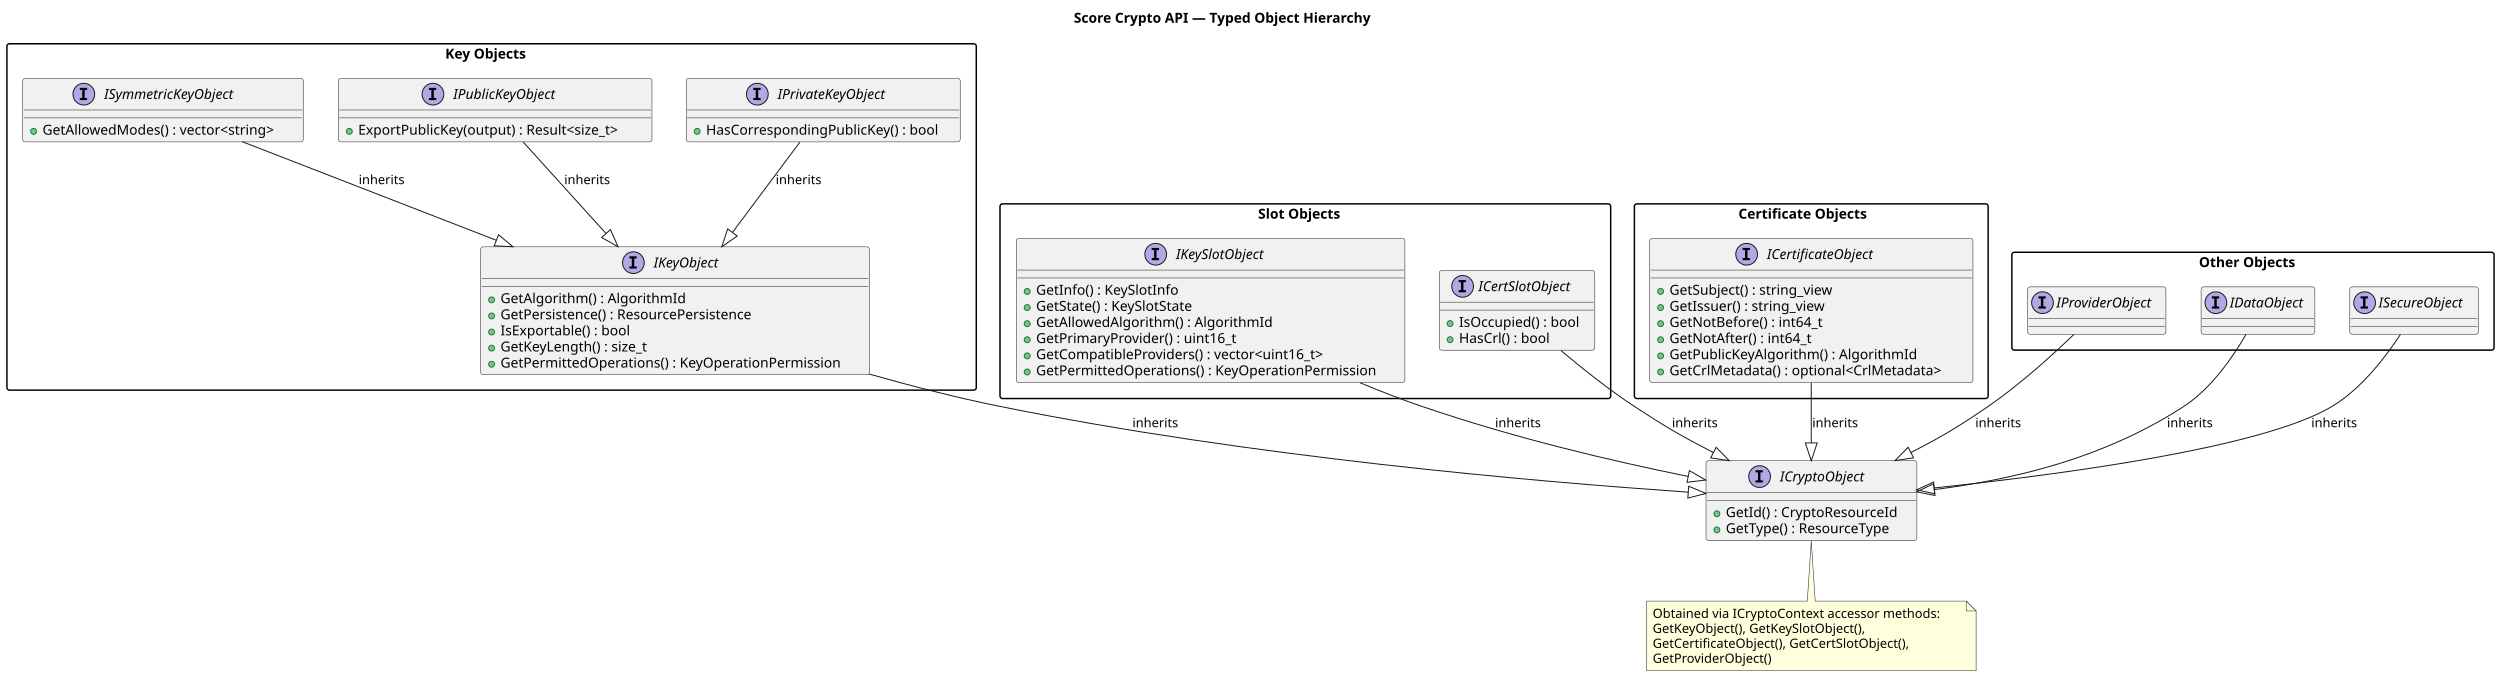
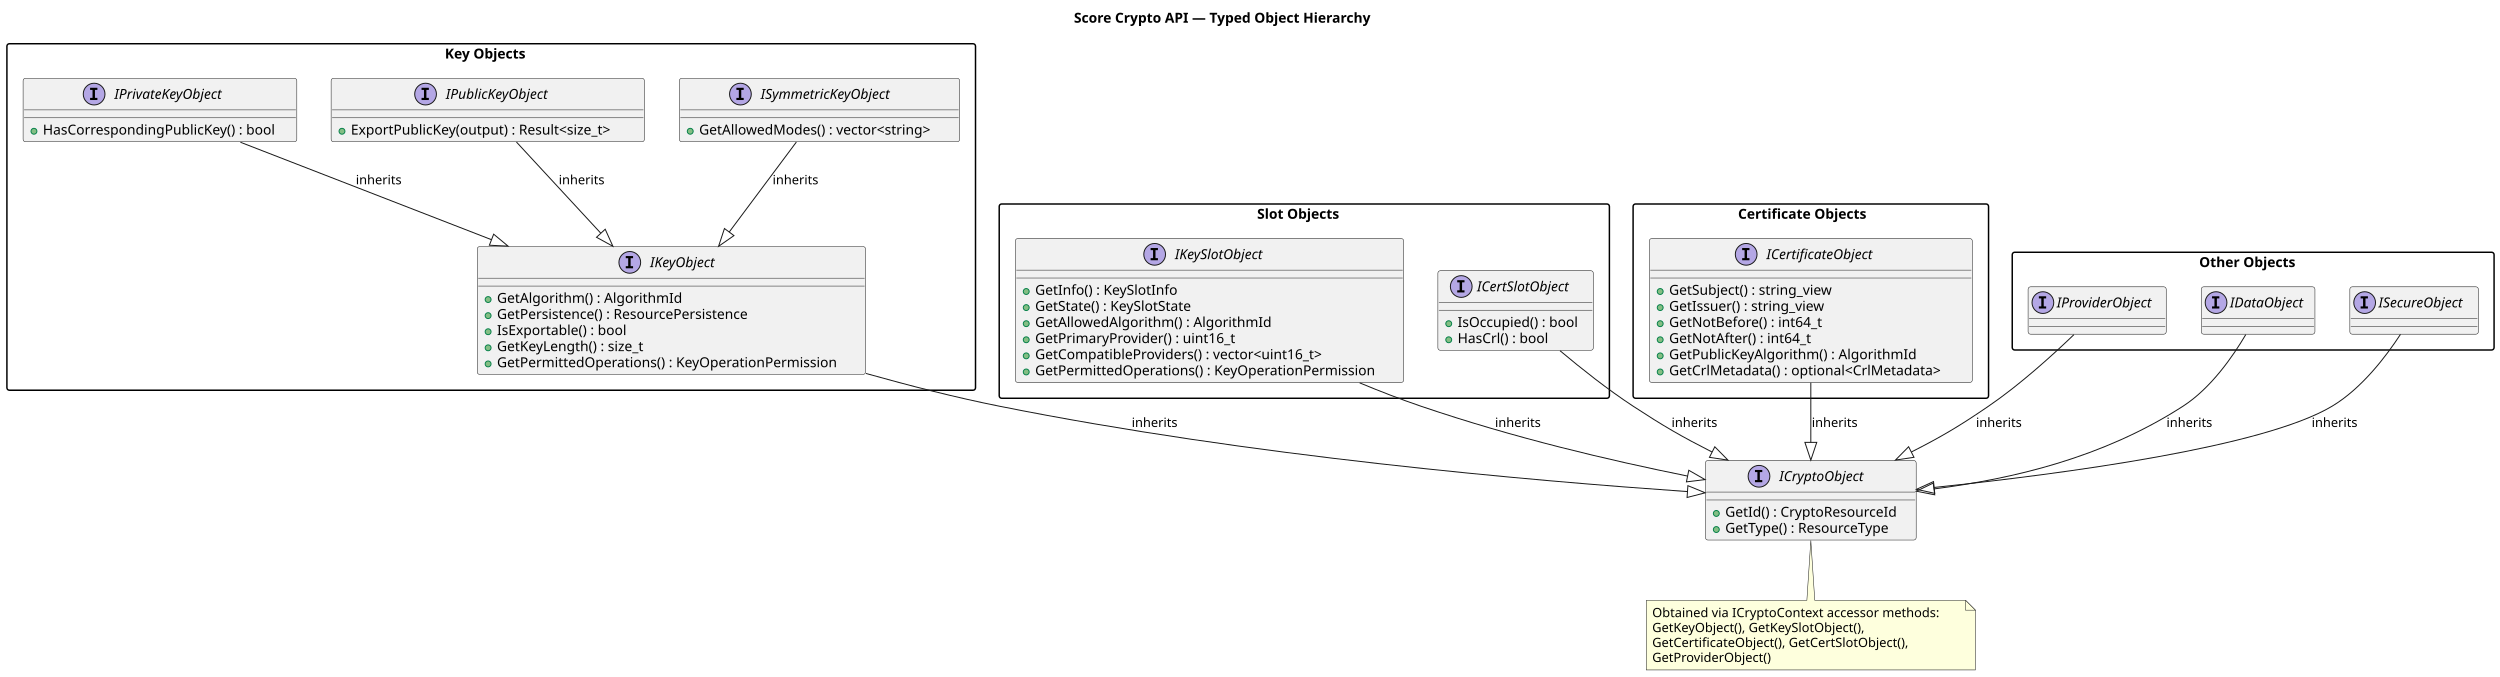
- <svg xmlns="http://www.w3.org/2000/svg" contentStyleType="text/css" data-diagram-type="CLASS" height="685px" preserveAspectRatio="none" style="width:2530px;height:685px;background:#FFFFFF;" version="1.1" viewBox="0 0 2530 685" width="2530px" zoomAndPan="magnify">
+ <svg xmlns="http://www.w3.org/2000/svg" contentStyleType="text/css" data-diagram-type="CLASS" height="685px" preserveAspectRatio="none" style="width:2532px;height:685px;background:#FFFFFF;" version="1.1" viewBox="0 0 2532 685" width="2532px" zoomAndPan="magnify">
  <defs />
  <g>
-     <text fill="#000000" font-family="sans-serif" font-size="14" font-weight="bold" lengthAdjust="spacing" textLength="342.665" x="1086.668" y="22.995">Score Crypto API — Typed Object Hierarchy</text>
+     <text fill="#000000" font-family="sans-serif" font-size="14" font-weight="bold" lengthAdjust="spacing" textLength="342.665" x="1087.668" y="22.995">Score Crypto API — Typed Object Hierarchy</text>
    <g id="cluster_Key Objects">
-       <rect fill="transparent" height="350.5" rx="2.5" ry="2.5" style="stroke:#000000;stroke-width:1.5;" width="981" x="7" y="44.297" />
+       <rect fill="transparent" height="350.93" rx="2.5" ry="2.5" style="stroke:#000000;stroke-width:1.5;" width="981" x="7" y="44.297" />
      <text fill="#000000" font-family="sans-serif" font-size="14" font-weight="bold" lengthAdjust="spacing" textLength="93.885" x="450.558" y="59.292">Key Objects</text>
    </g>
    <g id="cluster_Slot Objects">
-       <rect fill="transparent" height="197" rx="2.5" ry="2.5" style="stroke:#000000;stroke-width:1.5;" width="618" x="1012" y="206.297" />
-       <text fill="#000000" font-family="sans-serif" font-size="14" font-weight="bold" lengthAdjust="spacing" textLength="95.607" x="1273.196" y="221.292">Slot Objects</text>
+       <rect fill="transparent" height="196.78" rx="2.5" ry="2.5" style="stroke:#000000;stroke-width:1.5;" width="618" x="1012" y="206.587" />
+       <text fill="#000000" font-family="sans-serif" font-size="14" font-weight="bold" lengthAdjust="spacing" textLength="95.607" x="1273.196" y="221.582">Slot Objects</text>
    </g>
    <g id="cluster_Certificate Objects">
-       <rect fill="transparent" height="197" rx="2.5" ry="2.5" style="stroke:#000000;stroke-width:1.5;" width="358" x="1654" y="206.297" />
-       <text fill="#000000" font-family="sans-serif" font-size="14" font-weight="bold" lengthAdjust="spacing" textLength="147.403" x="1759.298" y="221.292">Certificate Objects</text>
+       <rect fill="transparent" height="196.78" rx="2.5" ry="2.5" style="stroke:#000000;stroke-width:1.5;" width="360" x="1654" y="206.587" />
+       <text fill="#000000" font-family="sans-serif" font-size="14" font-weight="bold" lengthAdjust="spacing" textLength="147.403" x="1760.298" y="221.582">Certificate Objects</text>
    </g>
    <g id="cluster_Other Objects">
-       <rect fill="transparent" height="99" rx="2.5" ry="2.5" style="stroke:#000000;stroke-width:1.5;" width="488" x="2036" y="255.297" />
-       <text fill="#000000" font-family="sans-serif" font-size="14" font-weight="bold" lengthAdjust="spacing" textLength="109.375" x="2225.312" y="270.292">Other Objects</text>
+       <rect fill="transparent" height="99" rx="2.5" ry="2.5" style="stroke:#000000;stroke-width:1.5;" width="488" x="2038" y="255.477" />
+       <text fill="#000000" font-family="sans-serif" font-size="14" font-weight="bold" lengthAdjust="spacing" textLength="109.375" x="2227.312" y="270.472">Other Objects</text>
    </g>
    <g id="elem_IKeyObject">
-       <rect codeLine="18" fill="#F1F1F1" height="129.484" id="IKeyObject" rx="2.5" ry="2.5" style="stroke:#181818;stroke-width:0.5;" width="393.281" x="486.5" y="249.797" />
-       <ellipse cx="640.989" cy="265.797" fill="#B4A7E5" rx="11" ry="11" style="stroke:#181818;stroke-width:1;" />
-       <path d="M636.911,261.562 L636.911,259.406 L644.301,259.406 L644.301,261.562 L641.832,261.562 L641.832,269.641 L644.301,269.641 L644.301,271.797 L636.911,271.797 L636.911,269.641 L639.379,269.641 L639.379,261.562 L636.911,261.562 Z " fill="#000000" />
-       <text fill="#000000" font-family="sans-serif" font-size="14" font-style="italic" lengthAdjust="spacing" textLength="75.804" x="661.489" y="270.644">IKeyObject</text>
-       <line style="stroke:#181818;stroke-width:0.5;" x1="487.5" x2="878.781" y1="281.797" y2="281.797" />
-       <line style="stroke:#181818;stroke-width:0.5;" x1="487.5" x2="878.781" y1="289.797" y2="289.797" />
-       <ellipse cx="497.5" cy="303.445" fill="#84BE84" rx="3" ry="3" style="stroke:#038048;stroke-width:1;" />
-       <text fill="#000000" font-family="sans-serif" font-size="14" lengthAdjust="spacing" textLength="199.637" x="506.5" y="306.792">GetAlgorithm() : AlgorithmId</text>
-       <ellipse cx="497.5" cy="319.742" fill="#84BE84" rx="3" ry="3" style="stroke:#038048;stroke-width:1;" />
-       <text fill="#000000" font-family="sans-serif" font-size="14" lengthAdjust="spacing" textLength="275.782" x="506.5" y="323.089">GetPersistence() : ResourcePersistence</text>
-       <ellipse cx="497.5" cy="336.039" fill="#84BE84" rx="3" ry="3" style="stroke:#038048;stroke-width:1;" />
-       <text fill="#000000" font-family="sans-serif" font-size="14" lengthAdjust="spacing" textLength="141.668" x="506.5" y="339.386">IsExportable() : bool</text>
-       <ellipse cx="497.5" cy="352.336" fill="#84BE84" rx="3" ry="3" style="stroke:#038048;stroke-width:1;" />
-       <text fill="#000000" font-family="sans-serif" font-size="14" lengthAdjust="spacing" textLength="163.741" x="506.5" y="355.683">GetKeyLength() : size_t</text>
-       <ellipse cx="497.5" cy="368.633" fill="#84BE84" rx="3" ry="3" style="stroke:#038048;stroke-width:1;" />
-       <text fill="#000000" font-family="sans-serif" font-size="14" lengthAdjust="spacing" textLength="367.281" x="506.5" y="371.979">GetPermittedOperations() : KeyOperationPermission</text>
+       <rect codeLine="18" fill="#F1F1F1" height="129.484" id="IKeyObject" rx="2.5" ry="2.5" style="stroke:#181818;stroke-width:0.5;" width="393.281" x="483.36" y="249.737" />
+       <ellipse cx="637.849" cy="265.737" fill="#B4A7E5" rx="11" ry="11" style="stroke:#181818;stroke-width:1;" />
+       <path d="M633.771,261.502 L633.771,259.346 L641.161,259.346 L641.161,261.502 L638.692,261.502 L638.692,269.581 L641.161,269.581 L641.161,271.737 L633.771,271.737 L633.771,269.581 L636.239,269.581 L636.239,261.502 L633.771,261.502 Z " fill="#000000" />
+       <text fill="#000000" font-family="sans-serif" font-size="14" font-style="italic" lengthAdjust="spacing" textLength="75.804" x="658.349" y="270.584">IKeyObject</text>
+       <line style="stroke:#181818;stroke-width:0.5;" x1="484.36" x2="875.641" y1="281.737" y2="281.737" />
+       <line style="stroke:#181818;stroke-width:0.5;" x1="484.36" x2="875.641" y1="289.737" y2="289.737" />
+       <ellipse cx="494.36" cy="303.385" fill="#84BE84" rx="3" ry="3" style="stroke:#038048;stroke-width:1;" />
+       <text fill="#000000" font-family="sans-serif" font-size="14" lengthAdjust="spacing" textLength="199.637" x="503.36" y="306.732">GetAlgorithm() : AlgorithmId</text>
+       <ellipse cx="494.36" cy="319.682" fill="#84BE84" rx="3" ry="3" style="stroke:#038048;stroke-width:1;" />
+       <text fill="#000000" font-family="sans-serif" font-size="14" lengthAdjust="spacing" textLength="275.782" x="503.36" y="323.029">GetPersistence() : ResourcePersistence</text>
+       <ellipse cx="494.36" cy="335.979" fill="#84BE84" rx="3" ry="3" style="stroke:#038048;stroke-width:1;" />
+       <text fill="#000000" font-family="sans-serif" font-size="14" lengthAdjust="spacing" textLength="141.668" x="503.36" y="339.326">IsExportable() : bool</text>
+       <ellipse cx="494.36" cy="352.276" fill="#84BE84" rx="3" ry="3" style="stroke:#038048;stroke-width:1;" />
+       <text fill="#000000" font-family="sans-serif" font-size="14" lengthAdjust="spacing" textLength="163.741" x="503.36" y="355.623">GetKeyLength() : size_t</text>
+       <ellipse cx="494.36" cy="368.573" fill="#84BE84" rx="3" ry="3" style="stroke:#038048;stroke-width:1;" />
+       <text fill="#000000" font-family="sans-serif" font-size="14" lengthAdjust="spacing" textLength="367.281" x="503.36" y="371.92">GetPermittedOperations() : KeyOperationPermission</text>
    </g>
    <g id="elem_IPrivateKeyObject">
-       <rect codeLine="26" fill="#F1F1F1" height="64.297" id="IPrivateKeyObject" rx="2.5" ry="2.5" style="stroke:#181818;stroke-width:0.5;" width="277.228" x="694.5" y="79.297" />
-       <ellipse cx="766.435" cy="95.297" fill="#B4A7E5" rx="11" ry="11" style="stroke:#181818;stroke-width:1;" />
-       <path d="M762.356,91.062 L762.356,88.906 L769.747,88.906 L769.747,91.062 L767.278,91.062 L767.278,99.141 L769.747,99.141 L769.747,101.297 L762.356,101.297 L762.356,99.141 L764.825,99.141 L764.825,91.062 L762.356,91.062 Z " fill="#000000" />
-       <text fill="#000000" font-family="sans-serif" font-size="14" font-style="italic" lengthAdjust="spacing" textLength="124.858" x="786.935" y="100.144">IPrivateKeyObject</text>
-       <line style="stroke:#181818;stroke-width:0.5;" x1="695.5" x2="970.727" y1="111.297" y2="111.297" />
-       <line style="stroke:#181818;stroke-width:0.5;" x1="695.5" x2="970.727" y1="119.297" y2="119.297" />
-       <ellipse cx="705.5" cy="132.945" fill="#84BE84" rx="3" ry="3" style="stroke:#038048;stroke-width:1;" />
-       <text fill="#000000" font-family="sans-serif" font-size="14" lengthAdjust="spacing" textLength="251.227" x="714.5" y="136.292">HasCorrespondingPublicKey() : bool</text>
+       <rect codeLine="26" fill="#F1F1F1" height="64.297" id="IPrivateKeyObject" rx="2.5" ry="2.5" style="stroke:#181818;stroke-width:0.5;" width="277.228" x="23.39" y="79.297" />
+       <ellipse cx="95.325" cy="95.297" fill="#B4A7E5" rx="11" ry="11" style="stroke:#181818;stroke-width:1;" />
+       <path d="M91.246,91.062 L91.246,88.906 L98.637,88.906 L98.637,91.062 L96.168,91.062 L96.168,99.141 L98.637,99.141 L98.637,101.297 L91.246,101.297 L91.246,99.141 L93.715,99.141 L93.715,91.062 L91.246,91.062 Z " fill="#000000" />
+       <text fill="#000000" font-family="sans-serif" font-size="14" font-style="italic" lengthAdjust="spacing" textLength="124.858" x="115.825" y="100.144">IPrivateKeyObject</text>
+       <line style="stroke:#181818;stroke-width:0.5;" x1="24.39" x2="299.618" y1="111.297" y2="111.297" />
+       <line style="stroke:#181818;stroke-width:0.5;" x1="24.39" x2="299.618" y1="119.297" y2="119.297" />
+       <ellipse cx="34.39" cy="132.945" fill="#84BE84" rx="3" ry="3" style="stroke:#038048;stroke-width:1;" />
+       <text fill="#000000" font-family="sans-serif" font-size="14" lengthAdjust="spacing" textLength="251.227" x="43.39" y="136.292">HasCorrespondingPublicKey() : bool</text>
    </g>
    <g id="elem_IPublicKeyObject">
-       <rect codeLine="30" fill="#F1F1F1" height="64.297" id="IPublicKeyObject" rx="2.5" ry="2.5" style="stroke:#181818;stroke-width:0.5;" width="317.286" x="342.5" y="79.297" />
-       <ellipse cx="438.152" cy="95.297" fill="#B4A7E5" rx="11" ry="11" style="stroke:#181818;stroke-width:1;" />
-       <path d="M434.074,91.062 L434.074,88.906 L441.464,88.906 L441.464,91.062 L438.996,91.062 L438.996,99.141 L441.464,99.141 L441.464,101.297 L434.074,101.297 L434.074,99.141 L436.543,99.141 L436.543,91.062 L434.074,91.062 Z " fill="#000000" />
-       <text fill="#000000" font-family="sans-serif" font-size="14" font-style="italic" lengthAdjust="spacing" textLength="117.482" x="458.652" y="100.144">IPublicKeyObject</text>
-       <line style="stroke:#181818;stroke-width:0.5;" x1="343.5" x2="658.786" y1="111.297" y2="111.297" />
-       <line style="stroke:#181818;stroke-width:0.5;" x1="343.5" x2="658.786" y1="119.297" y2="119.297" />
-       <ellipse cx="353.5" cy="132.945" fill="#84BE84" rx="3" ry="3" style="stroke:#038048;stroke-width:1;" />
-       <text fill="#000000" font-family="sans-serif" font-size="14" lengthAdjust="spacing" textLength="291.286" x="362.5" y="136.292">ExportPublicKey(output) : Result&lt;size_t&gt;</text>
+       <rect codeLine="30" fill="#F1F1F1" height="64.297" id="IPublicKeyObject" rx="2.5" ry="2.5" style="stroke:#181818;stroke-width:0.5;" width="317.286" x="335.36" y="79.297" />
+       <ellipse cx="431.012" cy="95.297" fill="#B4A7E5" rx="11" ry="11" style="stroke:#181818;stroke-width:1;" />
+       <path d="M426.934,91.062 L426.934,88.906 L434.324,88.906 L434.324,91.062 L431.856,91.062 L431.856,99.141 L434.324,99.141 L434.324,101.297 L426.934,101.297 L426.934,99.141 L429.402,99.141 L429.402,91.062 L426.934,91.062 Z " fill="#000000" />
+       <text fill="#000000" font-family="sans-serif" font-size="14" font-style="italic" lengthAdjust="spacing" textLength="117.482" x="451.512" y="100.144">IPublicKeyObject</text>
+       <line style="stroke:#181818;stroke-width:0.5;" x1="336.36" x2="651.646" y1="111.297" y2="111.297" />
+       <line style="stroke:#181818;stroke-width:0.5;" x1="336.36" x2="651.646" y1="119.297" y2="119.297" />
+       <ellipse cx="346.36" cy="132.945" fill="#84BE84" rx="3" ry="3" style="stroke:#038048;stroke-width:1;" />
+       <text fill="#000000" font-family="sans-serif" font-size="14" lengthAdjust="spacing" textLength="291.286" x="355.36" y="136.292">ExportPublicKey(output) : Result&lt;size_t&gt;</text>
    </g>
    <g id="elem_ISymmetricKeyObject">
-       <rect codeLine="34" fill="#F1F1F1" height="64.297" id="ISymmetricKeyObject" rx="2.5" ry="2.5" style="stroke:#181818;stroke-width:0.5;" width="283.858" x="23" y="79.297" />
-       <ellipse cx="84.831" cy="95.297" fill="#B4A7E5" rx="11" ry="11" style="stroke:#181818;stroke-width:1;" />
-       <path d="M80.753,91.062 L80.753,88.906 L88.144,88.906 L88.144,91.062 L85.675,91.062 L85.675,99.141 L88.144,99.141 L88.144,101.297 L80.753,101.297 L80.753,99.141 L83.222,99.141 L83.222,91.062 L80.753,91.062 Z " fill="#000000" />
-       <text fill="#000000" font-family="sans-serif" font-size="14" font-style="italic" lengthAdjust="spacing" textLength="151.696" x="105.331" y="100.144">ISymmetricKeyObject</text>
-       <line style="stroke:#181818;stroke-width:0.5;" x1="24" x2="305.858" y1="111.297" y2="111.297" />
-       <line style="stroke:#181818;stroke-width:0.5;" x1="24" x2="305.858" y1="119.297" y2="119.297" />
-       <ellipse cx="34" cy="132.945" fill="#84BE84" rx="3" ry="3" style="stroke:#038048;stroke-width:1;" />
-       <text fill="#000000" font-family="sans-serif" font-size="14" lengthAdjust="spacing" textLength="257.858" x="43" y="136.292">GetAllowedModes() : vector&lt;string&gt;</text>
+       <rect codeLine="34" fill="#F1F1F1" height="64.297" id="ISymmetricKeyObject" rx="2.5" ry="2.5" style="stroke:#181818;stroke-width:0.5;" width="283.858" x="688.07" y="79.297" />
+       <ellipse cx="749.901" cy="95.297" fill="#B4A7E5" rx="11" ry="11" style="stroke:#181818;stroke-width:1;" />
+       <path d="M745.823,91.062 L745.823,88.906 L753.214,88.906 L753.214,91.062 L750.745,91.062 L750.745,99.141 L753.214,99.141 L753.214,101.297 L745.823,101.297 L745.823,99.141 L748.292,99.141 L748.292,91.062 L745.823,91.062 Z " fill="#000000" />
+       <text fill="#000000" font-family="sans-serif" font-size="14" font-style="italic" lengthAdjust="spacing" textLength="151.696" x="770.401" y="100.144">ISymmetricKeyObject</text>
+       <line style="stroke:#181818;stroke-width:0.5;" x1="689.07" x2="970.928" y1="111.297" y2="111.297" />
+       <line style="stroke:#181818;stroke-width:0.5;" x1="689.07" x2="970.928" y1="119.297" y2="119.297" />
+       <ellipse cx="699.07" cy="132.945" fill="#84BE84" rx="3" ry="3" style="stroke:#038048;stroke-width:1;" />
+       <text fill="#000000" font-family="sans-serif" font-size="14" lengthAdjust="spacing" textLength="257.858" x="708.07" y="136.292">GetAllowedModes() : vector&lt;string&gt;</text>
    </g>
    <g id="elem_IKeySlotObject">
-       <rect codeLine="48" fill="#F1F1F1" height="145.781" id="IKeySlotObject" rx="2.5" ry="2.5" style="stroke:#181818;stroke-width:0.5;" width="393.281" x="1028.5" y="241.297" />
-       <ellipse cx="1169.573" cy="257.297" fill="#B4A7E5" rx="11" ry="11" style="stroke:#181818;stroke-width:1;" />
-       <path d="M1165.495,253.062 L1165.495,250.906 L1172.886,250.906 L1172.886,253.062 L1170.417,253.062 L1170.417,261.141 L1172.886,261.141 L1172.886,263.297 L1165.495,263.297 L1165.495,261.141 L1167.964,261.141 L1167.964,253.062 L1165.495,253.062 Z " fill="#000000" />
-       <text fill="#000000" font-family="sans-serif" font-size="14" font-style="italic" lengthAdjust="spacing" textLength="102.635" x="1190.073" y="262.144">IKeySlotObject</text>
-       <line style="stroke:#181818;stroke-width:0.5;" x1="1029.5" x2="1420.781" y1="273.297" y2="273.297" />
-       <line style="stroke:#181818;stroke-width:0.5;" x1="1029.5" x2="1420.781" y1="281.297" y2="281.297" />
-       <ellipse cx="1039.5" cy="294.945" fill="#84BE84" rx="3" ry="3" style="stroke:#038048;stroke-width:1;" />
-       <text fill="#000000" font-family="sans-serif" font-size="14" lengthAdjust="spacing" textLength="155.394" x="1048.5" y="298.292">GetInfo() : KeySlotInfo</text>
-       <ellipse cx="1039.5" cy="311.242" fill="#84BE84" rx="3" ry="3" style="stroke:#038048;stroke-width:1;" />
-       <text fill="#000000" font-family="sans-serif" font-size="14" lengthAdjust="spacing" textLength="176.518" x="1048.5" y="314.589">GetState() : KeySlotState</text>
-       <ellipse cx="1039.5" cy="327.539" fill="#84BE84" rx="3" ry="3" style="stroke:#038048;stroke-width:1;" />
-       <text fill="#000000" font-family="sans-serif" font-size="14" lengthAdjust="spacing" textLength="254.509" x="1048.5" y="330.886">GetAllowedAlgorithm() : AlgorithmId</text>
-       <ellipse cx="1039.5" cy="343.836" fill="#84BE84" rx="3" ry="3" style="stroke:#038048;stroke-width:1;" />
-       <text fill="#000000" font-family="sans-serif" font-size="14" lengthAdjust="spacing" textLength="219.461" x="1048.5" y="347.183">GetPrimaryProvider() : uint16_t</text>
-       <ellipse cx="1039.5" cy="360.133" fill="#84BE84" rx="3" ry="3" style="stroke:#038048;stroke-width:1;" />
-       <text fill="#000000" font-family="sans-serif" font-size="14" lengthAdjust="spacing" textLength="320.489" x="1048.5" y="363.479">GetCompatibleProviders() : vector&lt;uint16_t&gt;</text>
-       <ellipse cx="1039.5" cy="376.43" fill="#84BE84" rx="3" ry="3" style="stroke:#038048;stroke-width:1;" />
-       <text fill="#000000" font-family="sans-serif" font-size="14" lengthAdjust="spacing" textLength="367.281" x="1048.5" y="379.776">GetPermittedOperations() : KeyOperationPermission</text>
+       <rect codeLine="48" fill="#F1F1F1" height="145.781" id="IKeySlotObject" rx="2.5" ry="2.5" style="stroke:#181818;stroke-width:0.5;" width="393.281" x="1028.36" y="241.587" />
+       <ellipse cx="1169.433" cy="257.587" fill="#B4A7E5" rx="11" ry="11" style="stroke:#181818;stroke-width:1;" />
+       <path d="M1165.355,253.352 L1165.355,251.196 L1172.746,251.196 L1172.746,253.352 L1170.277,253.352 L1170.277,261.431 L1172.746,261.431 L1172.746,263.587 L1165.355,263.587 L1165.355,261.431 L1167.824,261.431 L1167.824,253.352 L1165.355,253.352 Z " fill="#000000" />
+       <text fill="#000000" font-family="sans-serif" font-size="14" font-style="italic" lengthAdjust="spacing" textLength="102.635" x="1189.933" y="262.434">IKeySlotObject</text>
+       <line style="stroke:#181818;stroke-width:0.5;" x1="1029.36" x2="1420.641" y1="273.587" y2="273.587" />
+       <line style="stroke:#181818;stroke-width:0.5;" x1="1029.36" x2="1420.641" y1="281.587" y2="281.587" />
+       <ellipse cx="1039.36" cy="295.235" fill="#84BE84" rx="3" ry="3" style="stroke:#038048;stroke-width:1;" />
+       <text fill="#000000" font-family="sans-serif" font-size="14" lengthAdjust="spacing" textLength="155.394" x="1048.36" y="298.582">GetInfo() : KeySlotInfo</text>
+       <ellipse cx="1039.36" cy="311.532" fill="#84BE84" rx="3" ry="3" style="stroke:#038048;stroke-width:1;" />
+       <text fill="#000000" font-family="sans-serif" font-size="14" lengthAdjust="spacing" textLength="176.518" x="1048.36" y="314.879">GetState() : KeySlotState</text>
+       <ellipse cx="1039.36" cy="327.829" fill="#84BE84" rx="3" ry="3" style="stroke:#038048;stroke-width:1;" />
+       <text fill="#000000" font-family="sans-serif" font-size="14" lengthAdjust="spacing" textLength="254.509" x="1048.36" y="331.176">GetAllowedAlgorithm() : AlgorithmId</text>
+       <ellipse cx="1039.36" cy="344.126" fill="#84BE84" rx="3" ry="3" style="stroke:#038048;stroke-width:1;" />
+       <text fill="#000000" font-family="sans-serif" font-size="14" lengthAdjust="spacing" textLength="219.461" x="1048.36" y="347.473">GetPrimaryProvider() : uint16_t</text>
+       <ellipse cx="1039.36" cy="360.423" fill="#84BE84" rx="3" ry="3" style="stroke:#038048;stroke-width:1;" />
+       <text fill="#000000" font-family="sans-serif" font-size="14" lengthAdjust="spacing" textLength="320.489" x="1048.36" y="363.769">GetCompatibleProviders() : vector&lt;uint16_t&gt;</text>
+       <ellipse cx="1039.36" cy="376.72" fill="#84BE84" rx="3" ry="3" style="stroke:#038048;stroke-width:1;" />
+       <text fill="#000000" font-family="sans-serif" font-size="14" lengthAdjust="spacing" textLength="367.281" x="1048.36" y="380.066">GetPermittedOperations() : KeyOperationPermission</text>
    </g>
    <g id="elem_ICertSlotObject">
-       <rect codeLine="57" fill="#F1F1F1" height="80.594" id="ICertSlotObject" rx="2.5" ry="2.5" style="stroke:#181818;stroke-width:0.5;" width="157.435" x="1456.5" y="273.797" />
-       <ellipse cx="1480.16" cy="289.797" fill="#B4A7E5" rx="11" ry="11" style="stroke:#181818;stroke-width:1;" />
-       <path d="M1476.082,285.562 L1476.082,283.406 L1483.473,283.406 L1483.473,285.562 L1481.004,285.562 L1481.004,293.641 L1483.473,293.641 L1483.473,295.797 L1476.082,295.797 L1476.082,293.641 L1478.551,293.641 L1478.551,285.562 L1476.082,285.562 Z " fill="#000000" />
-       <text fill="#000000" font-family="sans-serif" font-size="14" font-style="italic" lengthAdjust="spacing" textLength="106.189" x="1496.085" y="294.644">ICertSlotObject</text>
-       <line style="stroke:#181818;stroke-width:0.5;" x1="1457.5" x2="1612.935" y1="305.797" y2="305.797" />
-       <line style="stroke:#181818;stroke-width:0.5;" x1="1457.5" x2="1612.935" y1="313.797" y2="313.797" />
-       <ellipse cx="1467.5" cy="327.445" fill="#84BE84" rx="3" ry="3" style="stroke:#038048;stroke-width:1;" />
-       <text fill="#000000" font-family="sans-serif" font-size="14" lengthAdjust="spacing" textLength="131.435" x="1476.5" y="330.792">IsOccupied() : bool</text>
-       <ellipse cx="1467.5" cy="343.742" fill="#84BE84" rx="3" ry="3" style="stroke:#038048;stroke-width:1;" />
-       <text fill="#000000" font-family="sans-serif" font-size="14" lengthAdjust="spacing" textLength="100.269" x="1476.5" y="347.089">HasCrl() : bool</text>
+       <rect codeLine="57" fill="#F1F1F1" height="80.594" id="ICertSlotObject" rx="2.5" ry="2.5" style="stroke:#181818;stroke-width:0.5;" width="157.435" x="1456.28" y="274.187" />
+       <ellipse cx="1479.94" cy="290.187" fill="#B4A7E5" rx="11" ry="11" style="stroke:#181818;stroke-width:1;" />
+       <path d="M1475.862,285.952 L1475.862,283.796 L1483.253,283.796 L1483.253,285.952 L1480.784,285.952 L1480.784,294.031 L1483.253,294.031 L1483.253,296.187 L1475.862,296.187 L1475.862,294.031 L1478.331,294.031 L1478.331,285.952 L1475.862,285.952 Z " fill="#000000" />
+       <text fill="#000000" font-family="sans-serif" font-size="14" font-style="italic" lengthAdjust="spacing" textLength="106.189" x="1495.865" y="295.034">ICertSlotObject</text>
+       <line style="stroke:#181818;stroke-width:0.5;" x1="1457.28" x2="1612.715" y1="306.187" y2="306.187" />
+       <line style="stroke:#181818;stroke-width:0.5;" x1="1457.28" x2="1612.715" y1="314.187" y2="314.187" />
+       <ellipse cx="1467.28" cy="327.835" fill="#84BE84" rx="3" ry="3" style="stroke:#038048;stroke-width:1;" />
+       <text fill="#000000" font-family="sans-serif" font-size="14" lengthAdjust="spacing" textLength="131.435" x="1476.28" y="331.182">IsOccupied() : bool</text>
+       <ellipse cx="1467.28" cy="344.132" fill="#84BE84" rx="3" ry="3" style="stroke:#038048;stroke-width:1;" />
+       <text fill="#000000" font-family="sans-serif" font-size="14" lengthAdjust="spacing" textLength="100.269" x="1476.28" y="347.479">HasCrl() : bool</text>
    </g>
    <g id="elem_ICertificateObject">
-       <rect codeLine="70" fill="#F1F1F1" height="145.781" id="ICertificateObject" rx="2.5" ry="2.5" style="stroke:#181818;stroke-width:0.5;" width="327.123" x="1669.5" y="241.297" />
-       <ellipse cx="1767.589" cy="257.297" fill="#B4A7E5" rx="11" ry="11" style="stroke:#181818;stroke-width:1;" />
-       <path d="M1763.511,253.062 L1763.511,250.906 L1770.901,250.906 L1770.901,253.062 L1768.433,253.062 L1768.433,261.141 L1770.901,261.141 L1770.901,263.297 L1763.511,263.297 L1763.511,261.141 L1765.979,261.141 L1765.979,253.062 L1763.511,253.062 Z " fill="#000000" />
-       <text fill="#000000" font-family="sans-serif" font-size="14" font-style="italic" lengthAdjust="spacing" textLength="122.445" x="1788.089" y="262.144">ICertificateObject</text>
-       <line style="stroke:#181818;stroke-width:0.5;" x1="1670.5" x2="1995.623" y1="273.297" y2="273.297" />
-       <line style="stroke:#181818;stroke-width:0.5;" x1="1670.5" x2="1995.623" y1="281.297" y2="281.297" />
-       <ellipse cx="1680.5" cy="294.945" fill="#84BE84" rx="3" ry="3" style="stroke:#038048;stroke-width:1;" />
-       <text fill="#000000" font-family="sans-serif" font-size="14" lengthAdjust="spacing" textLength="181.255" x="1689.5" y="298.292">GetSubject() : string_view</text>
-       <ellipse cx="1680.5" cy="311.242" fill="#84BE84" rx="3" ry="3" style="stroke:#038048;stroke-width:1;" />
-       <text fill="#000000" font-family="sans-serif" font-size="14" lengthAdjust="spacing" textLength="170.878" x="1689.5" y="314.589">GetIssuer() : string_view</text>
-       <ellipse cx="1680.5" cy="327.539" fill="#84BE84" rx="3" ry="3" style="stroke:#038048;stroke-width:1;" />
-       <text fill="#000000" font-family="sans-serif" font-size="14" lengthAdjust="spacing" textLength="168.656" x="1689.5" y="330.886">GetNotBefore() : int64_t</text>
-       <ellipse cx="1680.5" cy="343.836" fill="#84BE84" rx="3" ry="3" style="stroke:#038048;stroke-width:1;" />
-       <text fill="#000000" font-family="sans-serif" font-size="14" lengthAdjust="spacing" textLength="156.94" x="1689.5" y="347.183">GetNotAfter() : int64_t</text>
-       <ellipse cx="1680.5" cy="360.133" fill="#84BE84" rx="3" ry="3" style="stroke:#038048;stroke-width:1;" />
-       <text fill="#000000" font-family="sans-serif" font-size="14" lengthAdjust="spacing" textLength="267.394" x="1689.5" y="363.479">GetPublicKeyAlgorithm() : AlgorithmId</text>
-       <ellipse cx="1680.5" cy="376.43" fill="#84BE84" rx="3" ry="3" style="stroke:#038048;stroke-width:1;" />
-       <text fill="#000000" font-family="sans-serif" font-size="14" lengthAdjust="spacing" textLength="301.123" x="1689.5" y="379.776">GetCrlMetadata() : optional&lt;CrlMetadata&gt;</text>
+       <rect codeLine="70" fill="#F1F1F1" height="145.781" id="ICertificateObject" rx="2.5" ry="2.5" style="stroke:#181818;stroke-width:0.5;" width="327.123" x="1670.44" y="241.587" />
+       <ellipse cx="1768.529" cy="257.587" fill="#B4A7E5" rx="11" ry="11" style="stroke:#181818;stroke-width:1;" />
+       <path d="M1764.451,253.352 L1764.451,251.196 L1771.841,251.196 L1771.841,253.352 L1769.373,253.352 L1769.373,261.431 L1771.841,261.431 L1771.841,263.587 L1764.451,263.587 L1764.451,261.431 L1766.919,261.431 L1766.919,253.352 L1764.451,253.352 Z " fill="#000000" />
+       <text fill="#000000" font-family="sans-serif" font-size="14" font-style="italic" lengthAdjust="spacing" textLength="122.445" x="1789.029" y="262.434">ICertificateObject</text>
+       <line style="stroke:#181818;stroke-width:0.5;" x1="1671.44" x2="1996.563" y1="273.587" y2="273.587" />
+       <line style="stroke:#181818;stroke-width:0.5;" x1="1671.44" x2="1996.563" y1="281.587" y2="281.587" />
+       <ellipse cx="1681.44" cy="295.235" fill="#84BE84" rx="3" ry="3" style="stroke:#038048;stroke-width:1;" />
+       <text fill="#000000" font-family="sans-serif" font-size="14" lengthAdjust="spacing" textLength="181.255" x="1690.44" y="298.582">GetSubject() : string_view</text>
+       <ellipse cx="1681.44" cy="311.532" fill="#84BE84" rx="3" ry="3" style="stroke:#038048;stroke-width:1;" />
+       <text fill="#000000" font-family="sans-serif" font-size="14" lengthAdjust="spacing" textLength="170.878" x="1690.44" y="314.879">GetIssuer() : string_view</text>
+       <ellipse cx="1681.44" cy="327.829" fill="#84BE84" rx="3" ry="3" style="stroke:#038048;stroke-width:1;" />
+       <text fill="#000000" font-family="sans-serif" font-size="14" lengthAdjust="spacing" textLength="168.656" x="1690.44" y="331.176">GetNotBefore() : int64_t</text>
+       <ellipse cx="1681.44" cy="344.126" fill="#84BE84" rx="3" ry="3" style="stroke:#038048;stroke-width:1;" />
+       <text fill="#000000" font-family="sans-serif" font-size="14" lengthAdjust="spacing" textLength="156.94" x="1690.44" y="347.473">GetNotAfter() : int64_t</text>
+       <ellipse cx="1681.44" cy="360.423" fill="#84BE84" rx="3" ry="3" style="stroke:#038048;stroke-width:1;" />
+       <text fill="#000000" font-family="sans-serif" font-size="14" lengthAdjust="spacing" textLength="267.394" x="1690.44" y="363.769">GetPublicKeyAlgorithm() : AlgorithmId</text>
+       <ellipse cx="1681.44" cy="376.72" fill="#84BE84" rx="3" ry="3" style="stroke:#038048;stroke-width:1;" />
+       <text fill="#000000" font-family="sans-serif" font-size="14" lengthAdjust="spacing" textLength="301.123" x="1690.44" y="380.066">GetCrlMetadata() : optional&lt;CrlMetadata&gt;</text>
    </g>
    <g id="elem_IProviderObject">
-       <rect codeLine="86" fill="#F1F1F1" height="48" id="IProviderObject" rx="2.5" ry="2.5" style="stroke:#181818;stroke-width:0.5;" width="139.919" x="2052" y="290.297" />
-       <ellipse cx="2067" cy="306.297" fill="#B4A7E5" rx="11" ry="11" style="stroke:#181818;stroke-width:1;" />
-       <path d="M2062.922,302.062 L2062.922,299.906 L2070.312,299.906 L2070.312,302.062 L2067.844,302.062 L2067.844,310.141 L2070.312,310.141 L2070.312,312.297 L2062.922,312.297 L2062.922,310.141 L2065.391,310.141 L2065.391,302.062 L2062.922,302.062 Z " fill="#000000" />
-       <text fill="#000000" font-family="sans-serif" font-size="14" font-style="italic" lengthAdjust="spacing" textLength="107.919" x="2081" y="311.144">IProviderObject</text>
-       <line style="stroke:#181818;stroke-width:0.5;" x1="2053" x2="2190.919" y1="322.297" y2="322.297" />
-       <line style="stroke:#181818;stroke-width:0.5;" x1="2053" x2="2190.919" y1="330.297" y2="330.297" />
+       <rect codeLine="86" fill="#F1F1F1" height="48" id="IProviderObject" rx="2.5" ry="2.5" style="stroke:#181818;stroke-width:0.5;" width="139.919" x="2054.04" y="290.477" />
+       <ellipse cx="2069.04" cy="306.477" fill="#B4A7E5" rx="11" ry="11" style="stroke:#181818;stroke-width:1;" />
+       <path d="M2064.962,302.243 L2064.962,300.086 L2072.352,300.086 L2072.352,302.243 L2069.884,302.243 L2069.884,310.321 L2072.352,310.321 L2072.352,312.477 L2064.962,312.477 L2064.962,310.321 L2067.431,310.321 L2067.431,302.243 L2064.962,302.243 Z " fill="#000000" />
+       <text fill="#000000" font-family="sans-serif" font-size="14" font-style="italic" lengthAdjust="spacing" textLength="107.919" x="2083.04" y="311.324">IProviderObject</text>
+       <line style="stroke:#181818;stroke-width:0.5;" x1="2055.04" x2="2192.959" y1="322.477" y2="322.477" />
+       <line style="stroke:#181818;stroke-width:0.5;" x1="2055.04" x2="2192.959" y1="330.477" y2="330.477" />
    </g>
    <g id="elem_IDataObject">
-       <rect codeLine="87" fill="#F1F1F1" height="48" id="IDataObject" rx="2.5" ry="2.5" style="stroke:#181818;stroke-width:0.5;" width="115.152" x="2227.5" y="290.297" />
-       <ellipse cx="2242.5" cy="306.297" fill="#B4A7E5" rx="11" ry="11" style="stroke:#181818;stroke-width:1;" />
-       <path d="M2238.422,302.062 L2238.422,299.906 L2245.812,299.906 L2245.812,302.062 L2243.344,302.062 L2243.344,310.141 L2245.812,310.141 L2245.812,312.297 L2238.422,312.297 L2238.422,310.141 L2240.891,310.141 L2240.891,302.062 L2238.422,302.062 Z " fill="#000000" />
-       <text fill="#000000" font-family="sans-serif" font-size="14" font-style="italic" lengthAdjust="spacing" textLength="83.152" x="2256.5" y="311.144">IDataObject</text>
-       <line style="stroke:#181818;stroke-width:0.5;" x1="2228.5" x2="2341.652" y1="322.297" y2="322.297" />
-       <line style="stroke:#181818;stroke-width:0.5;" x1="2228.5" x2="2341.652" y1="330.297" y2="330.297" />
+       <rect codeLine="87" fill="#F1F1F1" height="48" id="IDataObject" rx="2.5" ry="2.5" style="stroke:#181818;stroke-width:0.5;" width="115.152" x="2229.42" y="290.477" />
+       <ellipse cx="2244.42" cy="306.477" fill="#B4A7E5" rx="11" ry="11" style="stroke:#181818;stroke-width:1;" />
+       <path d="M2240.342,302.243 L2240.342,300.086 L2247.733,300.086 L2247.733,302.243 L2245.264,302.243 L2245.264,310.321 L2247.733,310.321 L2247.733,312.477 L2240.342,312.477 L2240.342,310.321 L2242.811,310.321 L2242.811,302.243 L2240.342,302.243 Z " fill="#000000" />
+       <text fill="#000000" font-family="sans-serif" font-size="14" font-style="italic" lengthAdjust="spacing" textLength="83.152" x="2258.42" y="311.324">IDataObject</text>
+       <line style="stroke:#181818;stroke-width:0.5;" x1="2230.42" x2="2343.572" y1="322.477" y2="322.477" />
+       <line style="stroke:#181818;stroke-width:0.5;" x1="2230.42" x2="2343.572" y1="330.477" y2="330.477" />
    </g>
    <g id="elem_ISecureObject">
-       <rect codeLine="88" fill="#F1F1F1" height="48" id="ISecureObject" rx="2.5" ry="2.5" style="stroke:#181818;stroke-width:0.5;" width="130.164" x="2378" y="290.297" />
-       <ellipse cx="2393" cy="306.297" fill="#B4A7E5" rx="11" ry="11" style="stroke:#181818;stroke-width:1;" />
-       <path d="M2388.922,302.062 L2388.922,299.906 L2396.312,299.906 L2396.312,302.062 L2393.844,302.062 L2393.844,310.141 L2396.312,310.141 L2396.312,312.297 L2388.922,312.297 L2388.922,310.141 L2391.391,310.141 L2391.391,302.062 L2388.922,302.062 Z " fill="#000000" />
-       <text fill="#000000" font-family="sans-serif" font-size="14" font-style="italic" lengthAdjust="spacing" textLength="98.164" x="2407" y="311.144">ISecureObject</text>
-       <line style="stroke:#181818;stroke-width:0.5;" x1="2379" x2="2507.164" y1="322.297" y2="322.297" />
-       <line style="stroke:#181818;stroke-width:0.5;" x1="2379" x2="2507.164" y1="330.297" y2="330.297" />
+       <rect codeLine="88" fill="#F1F1F1" height="48" id="ISecureObject" rx="2.5" ry="2.5" style="stroke:#181818;stroke-width:0.5;" width="130.164" x="2379.92" y="290.477" />
+       <ellipse cx="2394.92" cy="306.477" fill="#B4A7E5" rx="11" ry="11" style="stroke:#181818;stroke-width:1;" />
+       <path d="M2390.842,302.243 L2390.842,300.086 L2398.233,300.086 L2398.233,302.243 L2395.764,302.243 L2395.764,310.321 L2398.233,310.321 L2398.233,312.477 L2390.842,312.477 L2390.842,310.321 L2393.311,310.321 L2393.311,302.243 L2390.842,302.243 Z " fill="#000000" />
+       <text fill="#000000" font-family="sans-serif" font-size="14" font-style="italic" lengthAdjust="spacing" textLength="98.164" x="2408.92" y="311.324">ISecureObject</text>
+       <line style="stroke:#181818;stroke-width:0.5;" x1="2380.92" x2="2509.084" y1="322.477" y2="322.477" />
+       <line style="stroke:#181818;stroke-width:0.5;" x1="2380.92" x2="2509.084" y1="330.477" y2="330.477" />
    </g>
    <g id="elem_ICryptoObject">
-       <rect codeLine="9" fill="#F1F1F1" height="80.594" id="ICryptoObject" rx="2.5" ry="2.5" style="stroke:#181818;stroke-width:0.5;" width="213.421" x="1726.5" y="466.297" />
-       <ellipse cx="1780.719" cy="482.297" fill="#B4A7E5" rx="11" ry="11" style="stroke:#181818;stroke-width:1;" />
-       <path d="M1776.641,478.062 L1776.641,475.906 L1784.032,475.906 L1784.032,478.062 L1781.563,478.062 L1781.563,486.141 L1784.032,486.141 L1784.032,488.297 L1776.641,488.297 L1776.641,486.141 L1779.11,486.141 L1779.11,478.062 L1776.641,478.062 Z " fill="#000000" />
-       <text fill="#000000" font-family="sans-serif" font-size="14" font-style="italic" lengthAdjust="spacing" textLength="96.482" x="1801.219" y="487.144">ICryptoObject</text>
-       <line style="stroke:#181818;stroke-width:0.5;" x1="1727.5" x2="1938.921" y1="498.297" y2="498.297" />
-       <line style="stroke:#181818;stroke-width:0.5;" x1="1727.5" x2="1938.921" y1="506.297" y2="506.297" />
-       <ellipse cx="1737.5" cy="519.945" fill="#84BE84" rx="3" ry="3" style="stroke:#038048;stroke-width:1;" />
-       <text fill="#000000" font-family="sans-serif" font-size="14" lengthAdjust="spacing" textLength="187.421" x="1746.5" y="523.292">GetId() : CryptoResourceId</text>
-       <ellipse cx="1737.5" cy="536.242" fill="#84BE84" rx="3" ry="3" style="stroke:#038048;stroke-width:1;" />
-       <text fill="#000000" font-family="sans-serif" font-size="14" lengthAdjust="spacing" textLength="183.306" x="1746.5" y="539.589">GetType() : ResourceType</text>
+       <rect codeLine="9" fill="#F1F1F1" height="80.594" id="ICryptoObject" rx="2.5" ry="2.5" style="stroke:#181818;stroke-width:0.5;" width="213.421" x="1727.29" y="466.367" />
+       <ellipse cx="1781.509" cy="482.367" fill="#B4A7E5" rx="11" ry="11" style="stroke:#181818;stroke-width:1;" />
+       <path d="M1777.431,478.132 L1777.431,475.976 L1784.822,475.976 L1784.822,478.132 L1782.353,478.132 L1782.353,486.211 L1784.822,486.211 L1784.822,488.367 L1777.431,488.367 L1777.431,486.211 L1779.9,486.211 L1779.9,478.132 L1777.431,478.132 Z " fill="#000000" />
+       <text fill="#000000" font-family="sans-serif" font-size="14" font-style="italic" lengthAdjust="spacing" textLength="96.482" x="1802.009" y="487.214">ICryptoObject</text>
+       <line style="stroke:#181818;stroke-width:0.5;" x1="1728.29" x2="1939.711" y1="498.367" y2="498.367" />
+       <line style="stroke:#181818;stroke-width:0.5;" x1="1728.29" x2="1939.711" y1="506.367" y2="506.367" />
+       <ellipse cx="1738.29" cy="520.015" fill="#84BE84" rx="3" ry="3" style="stroke:#038048;stroke-width:1;" />
+       <text fill="#000000" font-family="sans-serif" font-size="14" lengthAdjust="spacing" textLength="187.421" x="1747.29" y="523.362">GetId() : CryptoResourceId</text>
+       <ellipse cx="1738.29" cy="536.312" fill="#84BE84" rx="3" ry="3" style="stroke:#038048;stroke-width:1;" />
+       <text fill="#000000" font-family="sans-serif" font-size="14" lengthAdjust="spacing" textLength="183.306" x="1747.29" y="539.659">GetType() : ResourceType</text>
    </g>
    <g id="elem_GMN27">
-       <path d="M1666.5,608.297 L1666.5,678.828 A0,0 0 0 0 1666.5,678.828 L1999.817,678.828 A0,0 0 0 0 1999.817,678.828 L1999.817,618.297 L1989.817,608.297 L1837,608.297 L1833,547.567 L1829,608.297 L1666.5,608.297 A0,0 0 0 0 1666.5,608.297 " fill="#FEFFDD" style="stroke:#181818;stroke-width:0.5;" />
-       <path d="M1989.817,608.297 L1989.817,618.297 L1999.817,618.297 L1989.817,608.297 " fill="#FEFFDD" style="stroke:#181818;stroke-width:0.5;" />
-       <text fill="#000000" font-family="sans-serif" font-size="13" lengthAdjust="spacing" textLength="312.317" x="1672.5" y="625.364">Obtained via ICryptoContext accessor methods:</text>
-       <text fill="#000000" font-family="sans-serif" font-size="13" lengthAdjust="spacing" textLength="237.047" x="1672.5" y="640.497">GetKeyObject(), GetKeySlotObject(),</text>
-       <text fill="#000000" font-family="sans-serif" font-size="13" lengthAdjust="spacing" textLength="283.658" x="1672.5" y="655.629">GetCertificateObject(), GetCertSlotObject(),</text>
-       <text fill="#000000" font-family="sans-serif" font-size="13" lengthAdjust="spacing" textLength="129.689" x="1672.5" y="670.762">GetProviderObject()</text>
+       <path d="M1667.34,607.967 L1667.34,678.498 A0,0 0 0 0 1667.34,678.498 L2000.657,678.498 A0,0 0 0 0 2000.657,678.498 L2000.657,617.967 L1990.657,607.967 L1838,607.967 L1834,547.317 L1830,607.967 L1667.34,607.967 A0,0 0 0 0 1667.34,607.967 " fill="#FEFFDD" style="stroke:#181818;stroke-width:0.5;" />
+       <path d="M1990.657,607.967 L1990.657,617.967 L2000.657,617.967 L1990.657,607.967 " fill="#FEFFDD" style="stroke:#181818;stroke-width:0.5;" />
+       <text fill="#000000" font-family="sans-serif" font-size="13" lengthAdjust="spacing" textLength="312.317" x="1673.34" y="625.034">Obtained via ICryptoContext accessor methods:</text>
+       <text fill="#000000" font-family="sans-serif" font-size="13" lengthAdjust="spacing" textLength="237.047" x="1673.34" y="640.167">GetKeyObject(), GetKeySlotObject(),</text>
+       <text fill="#000000" font-family="sans-serif" font-size="13" lengthAdjust="spacing" textLength="283.658" x="1673.34" y="655.299">GetCertificateObject(), GetCertSlotObject(),</text>
+       <text fill="#000000" font-family="sans-serif" font-size="13" lengthAdjust="spacing" textLength="129.689" x="1673.34" y="670.432">GetProviderObject()</text>
    </g>
    <g id="link_IKeyObject_ICryptoObject">
-       <path codeLine="38" d="M879.54,378.527 C922.83,390.807 968.7,402.557 1012,411.297 C1265.5,462.487 1551.083,487.196 1708.523,498.076 " fill="transparent" id="IKeyObject-to-ICryptoObject" style="stroke:#181818;stroke-width:1;" />
-       <polygon fill="transparent" points="1726.48,499.317,1708.937,492.09,1708.109,504.062,1726.48,499.317" style="stroke:#181818;stroke-width:1;" />
-       <text fill="#000000" font-family="sans-serif" font-size="13" lengthAdjust="spacing" textLength="48.915" x="1146" y="432.364">inherits</text>
+       <path codeLine="38" d="M877.04,378.247 C921.12,390.647 967.88,402.537 1012,411.367 C1265.7,462.187 1551.383,486.931 1709.083,497.871 " fill="transparent" id="IKeyObject-to-ICryptoObject" style="stroke:#181818;stroke-width:1;" />
+       <polygon fill="transparent" points="1727.04,499.117,1709.498,491.886,1708.668,503.857,1727.04,499.117" style="stroke:#181818;stroke-width:1;" />
+       <text fill="#000000" font-family="sans-serif" font-size="13" lengthAdjust="spacing" textLength="48.915" x="1146.19" y="432.434">inherits</text>
    </g>
    <g id="link_IPrivateKeyObject_IKeyObject">
-       <path codeLine="39" d="M809.56,143.707 C788.47,171.967 767.597,199.942 741.227,235.272 " fill="transparent" id="IPrivateKeyObject-to-IKeyObject" style="stroke:#181818;stroke-width:1;" />
-       <polygon fill="transparent" points="730.46,249.697,746.035,238.861,736.418,231.683,730.46,249.697" style="stroke:#181818;stroke-width:1;" />
-       <text fill="#000000" font-family="sans-serif" font-size="13" lengthAdjust="spacing" textLength="48.915" x="785" y="186.364">inherits</text>
+       <path codeLine="39" d="M243.51,144.077 C315.95,172.187 407.3,207.644 497.81,242.774 " fill="transparent" id="IPrivateKeyObject-to-IKeyObject" style="stroke:#181818;stroke-width:1;" />
+       <polygon fill="transparent" points="514.59,249.287,499.981,237.18,495.639,248.367,514.59,249.287" style="stroke:#181818;stroke-width:1;" />
+       <text fill="#000000" font-family="sans-serif" font-size="13" lengthAdjust="spacing" textLength="48.915" x="360.37" y="186.654">inherits</text>
    </g>
    <g id="link_IPublicKeyObject_IKeyObject">
-       <path codeLine="40" d="M529.44,143.707 C555.03,171.967 581.338,201.024 613.328,236.354 " fill="transparent" id="IPublicKeyObject-to-IKeyObject" style="stroke:#181818;stroke-width:1;" />
-       <polygon fill="transparent" points="625.41,249.697,617.776,232.327,608.881,240.381,625.41,249.697" style="stroke:#181818;stroke-width:1;" />
-       <text fill="#000000" font-family="sans-serif" font-size="13" lengthAdjust="spacing" textLength="48.915" x="571" y="186.364">inherits</text>
+       <path codeLine="40" d="M523.06,143.857 C549.12,172.017 575.928,200.982 608.538,236.242 " fill="transparent" id="IPublicKeyObject-to-IKeyObject" style="stroke:#181818;stroke-width:1;" />
+       <polygon fill="transparent" points="620.76,249.457,612.943,232.168,604.133,240.316,620.76,249.457" style="stroke:#181818;stroke-width:1;" />
+       <text fill="#000000" font-family="sans-serif" font-size="13" lengthAdjust="spacing" textLength="48.915" x="565.87" y="186.654">inherits</text>
    </g>
    <g id="link_ISymmetricKeyObject_IKeyObject">
-       <path codeLine="41" d="M245.09,143.377 C317.93,171.637 410.909,207.715 502.319,243.185 " fill="transparent" id="ISymmetricKeyObject-to-IKeyObject" style="stroke:#181818;stroke-width:1;" />
-       <polygon fill="transparent" points="519.1,249.697,504.49,237.592,500.149,248.779,519.1,249.697" style="stroke:#181818;stroke-width:1;" />
-       <text fill="#000000" font-family="sans-serif" font-size="13" lengthAdjust="spacing" textLength="48.915" x="363" y="186.364">inherits</text>
+       <path codeLine="41" d="M806.56,143.857 C785.55,172.017 764.845,199.77 738.535,235.03 " fill="transparent" id="ISymmetricKeyObject-to-IKeyObject" style="stroke:#181818;stroke-width:1;" />
+       <polygon fill="transparent" points="727.77,249.457,743.343,238.619,733.726,231.442,727.77,249.457" style="stroke:#181818;stroke-width:1;" />
+       <text fill="#000000" font-family="sans-serif" font-size="13" lengthAdjust="spacing" textLength="48.915" x="782.48" y="186.654">inherits</text>
    </g>
    <g id="link_IKeySlotObject_ICryptoObject">
-       <path codeLine="62" d="M1376.45,387.397 C1397.23,396.057 1418.48,404.297 1439,411.297 C1534.21,443.757 1628.353,465.838 1708.483,482.188 " fill="transparent" id="IKeySlotObject-to-ICryptoObject" style="stroke:#181818;stroke-width:1;" />
-       <polygon fill="transparent" points="1726.12,485.787,1709.683,476.309,1707.284,488.067,1726.12,485.787" style="stroke:#181818;stroke-width:1;" />
-       <text fill="#000000" font-family="sans-serif" font-size="13" lengthAdjust="spacing" textLength="48.915" x="1513" y="432.364">inherits</text>
+       <path codeLine="62" d="M1377.04,387.757 C1397.63,396.317 1418.67,404.457 1439,411.367 C1534.45,443.837 1628.88,465.867 1709.209,482.167 " fill="transparent" id="IKeySlotObject-to-ICryptoObject" style="stroke:#181818;stroke-width:1;" />
+       <polygon fill="transparent" points="1726.85,485.747,1710.403,476.287,1708.016,488.048,1726.85,485.747" style="stroke:#181818;stroke-width:1;" />
+       <text fill="#000000" font-family="sans-serif" font-size="13" lengthAdjust="spacing" textLength="48.915" x="1514.14" y="432.434">inherits</text>
    </g>
    <g id="link_ICertSlotObject_ICryptoObject">
-       <path codeLine="63" d="M1579.77,354.837 C1601.44,373.067 1628.28,394.367 1654,411.297 C1684.23,431.207 1703.088,442.184 1733.988,458.004 " fill="transparent" id="ICertSlotObject-to-ICryptoObject" style="stroke:#181818;stroke-width:1;" />
-       <polygon fill="transparent" points="1750.01,466.207,1736.722,452.663,1731.254,463.345,1750.01,466.207" style="stroke:#181818;stroke-width:1;" />
-       <text fill="#000000" font-family="sans-serif" font-size="13" lengthAdjust="spacing" textLength="48.915" x="1692" y="432.364">inherits</text>
+       <path codeLine="63" d="M1580.03,355.247 C1601.65,373.407 1628.37,394.567 1654,411.367 C1684.24,431.197 1703.075,442.109 1734.035,457.849 " fill="transparent" id="ICertSlotObject-to-ICryptoObject" style="stroke:#181818;stroke-width:1;" />
+       <polygon fill="transparent" points="1750.08,466.007,1736.754,452.501,1731.315,463.198,1750.08,466.007" style="stroke:#181818;stroke-width:1;" />
+       <text fill="#000000" font-family="sans-serif" font-size="13" lengthAdjust="spacing" textLength="48.915" x="1692.93" y="432.434">inherits</text>
    </g>
    <g id="link_ICertificateObject_ICryptoObject">
-       <path codeLine="79" d="M1833,387.317 C1833,414.077 1833,425.447 1833,448.247 " fill="transparent" id="ICertificateObject-to-ICryptoObject" style="stroke:#181818;stroke-width:1;" />
-       <polygon fill="transparent" points="1833,466.247,1839,448.247,1827,448.247,1833,466.247" style="stroke:#181818;stroke-width:1;" />
-       <text fill="#000000" font-family="sans-serif" font-size="13" lengthAdjust="spacing" textLength="48.915" x="1834" y="432.364">inherits</text>
+       <path codeLine="79" d="M1834,387.657 C1834,414.237 1834,425.367 1834,448.037 " fill="transparent" id="ICertificateObject-to-ICryptoObject" style="stroke:#181818;stroke-width:1;" />
+       <polygon fill="transparent" points="1834,466.037,1840,448.037,1828,448.037,1834,466.037" style="stroke:#181818;stroke-width:1;" />
+       <text fill="#000000" font-family="sans-serif" font-size="13" lengthAdjust="spacing" textLength="48.915" x="1835" y="432.434">inherits</text>
    </g>
    <g id="link_IProviderObject_ICryptoObject">
-       <path codeLine="90" d="M2098.85,338.347 C2077.45,358.947 2044.18,389.207 2012,411.297 C1982.59,431.487 1964.4,442.329 1933.8,457.959 " fill="transparent" id="IProviderObject-to-ICryptoObject" style="stroke:#181818;stroke-width:1;" />
-       <polygon fill="transparent" points="1917.77,466.147,1936.529,463.302,1931.071,452.616,1917.77,466.147" style="stroke:#181818;stroke-width:1;" />
-       <text fill="#000000" font-family="sans-serif" font-size="13" lengthAdjust="spacing" textLength="48.915" x="1999" y="432.364">inherits</text>
+       <path codeLine="90" d="M2100.45,338.937 C2079.04,359.517 2046,389.497 2014,411.367 C1984.59,431.487 1966.426,442.269 1935.765,457.809 " fill="transparent" id="IProviderObject-to-ICryptoObject" style="stroke:#181818;stroke-width:1;" />
+       <polygon fill="transparent" points="1919.71,465.947,1938.478,463.161,1933.053,452.457,1919.71,465.947" style="stroke:#181818;stroke-width:1;" />
+       <text fill="#000000" font-family="sans-serif" font-size="13" lengthAdjust="spacing" textLength="48.915" x="2001.28" y="432.434">inherits</text>
    </g>
    <g id="link_IDataObject_ICryptoObject">
-       <path codeLine="91" d="M2273,338.307 C2260.3,360.367 2238.19,392.967 2210,411.297 C2128.54,464.267 2037.294,485.26 1957.424,495.49 " fill="transparent" id="IDataObject-to-ICryptoObject" style="stroke:#181818;stroke-width:1;" />
-       <polygon fill="transparent" points="1939.57,497.777,1958.186,501.441,1956.662,489.539,1939.57,497.777" style="stroke:#181818;stroke-width:1;" />
-       <text fill="#000000" font-family="sans-serif" font-size="13" lengthAdjust="spacing" textLength="48.915" x="2193" y="432.364">inherits</text>
+       <path codeLine="91" d="M2274.51,338.877 C2261.54,360.917 2239.2,393.177 2211,411.367 C2129.5,463.937 2038.512,484.905 1958.722,495.195 " fill="transparent" id="IDataObject-to-ICryptoObject" style="stroke:#181818;stroke-width:1;" />
+       <polygon fill="transparent" points="1940.87,497.497,1959.49,501.145,1957.955,489.244,1940.87,497.497" style="stroke:#181818;stroke-width:1;" />
+       <text fill="#000000" font-family="sans-serif" font-size="13" lengthAdjust="spacing" textLength="48.915" x="2194.19" y="432.434">inherits</text>
    </g>
    <g id="link_ISecureObject_ICryptoObject">
-       <path codeLine="92" d="M2429.22,338.437 C2414.78,360.597 2390.03,393.267 2360,411.297 C2290.72,452.897 2090.339,479.674 1957.419,493.804 " fill="transparent" id="ISecureObject-to-ICryptoObject" style="stroke:#181818;stroke-width:1;" />
-       <polygon fill="transparent" points="1939.52,495.707,1958.053,499.771,1956.785,487.838,1939.52,495.707" style="stroke:#181818;stroke-width:1;" />
-       <text fill="#000000" font-family="sans-serif" font-size="13" lengthAdjust="spacing" textLength="48.915" x="2339" y="432.364">inherits</text>
+       <path codeLine="92" d="M2431.22,338.607 C2416.78,360.757 2392.04,393.387 2362,411.367 C2292.59,452.927 2092.08,479.615 1958.89,493.695 " fill="transparent" id="ISecureObject-to-ICryptoObject" style="stroke:#181818;stroke-width:1;" />
+       <polygon fill="transparent" points="1940.99,495.587,1959.521,499.661,1958.259,487.728,1940.99,495.587" style="stroke:#181818;stroke-width:1;" />
+       <text fill="#000000" font-family="sans-serif" font-size="13" lengthAdjust="spacing" textLength="48.915" x="2341.26" y="432.434">inherits</text>
    </g>
  </g>
</svg>
